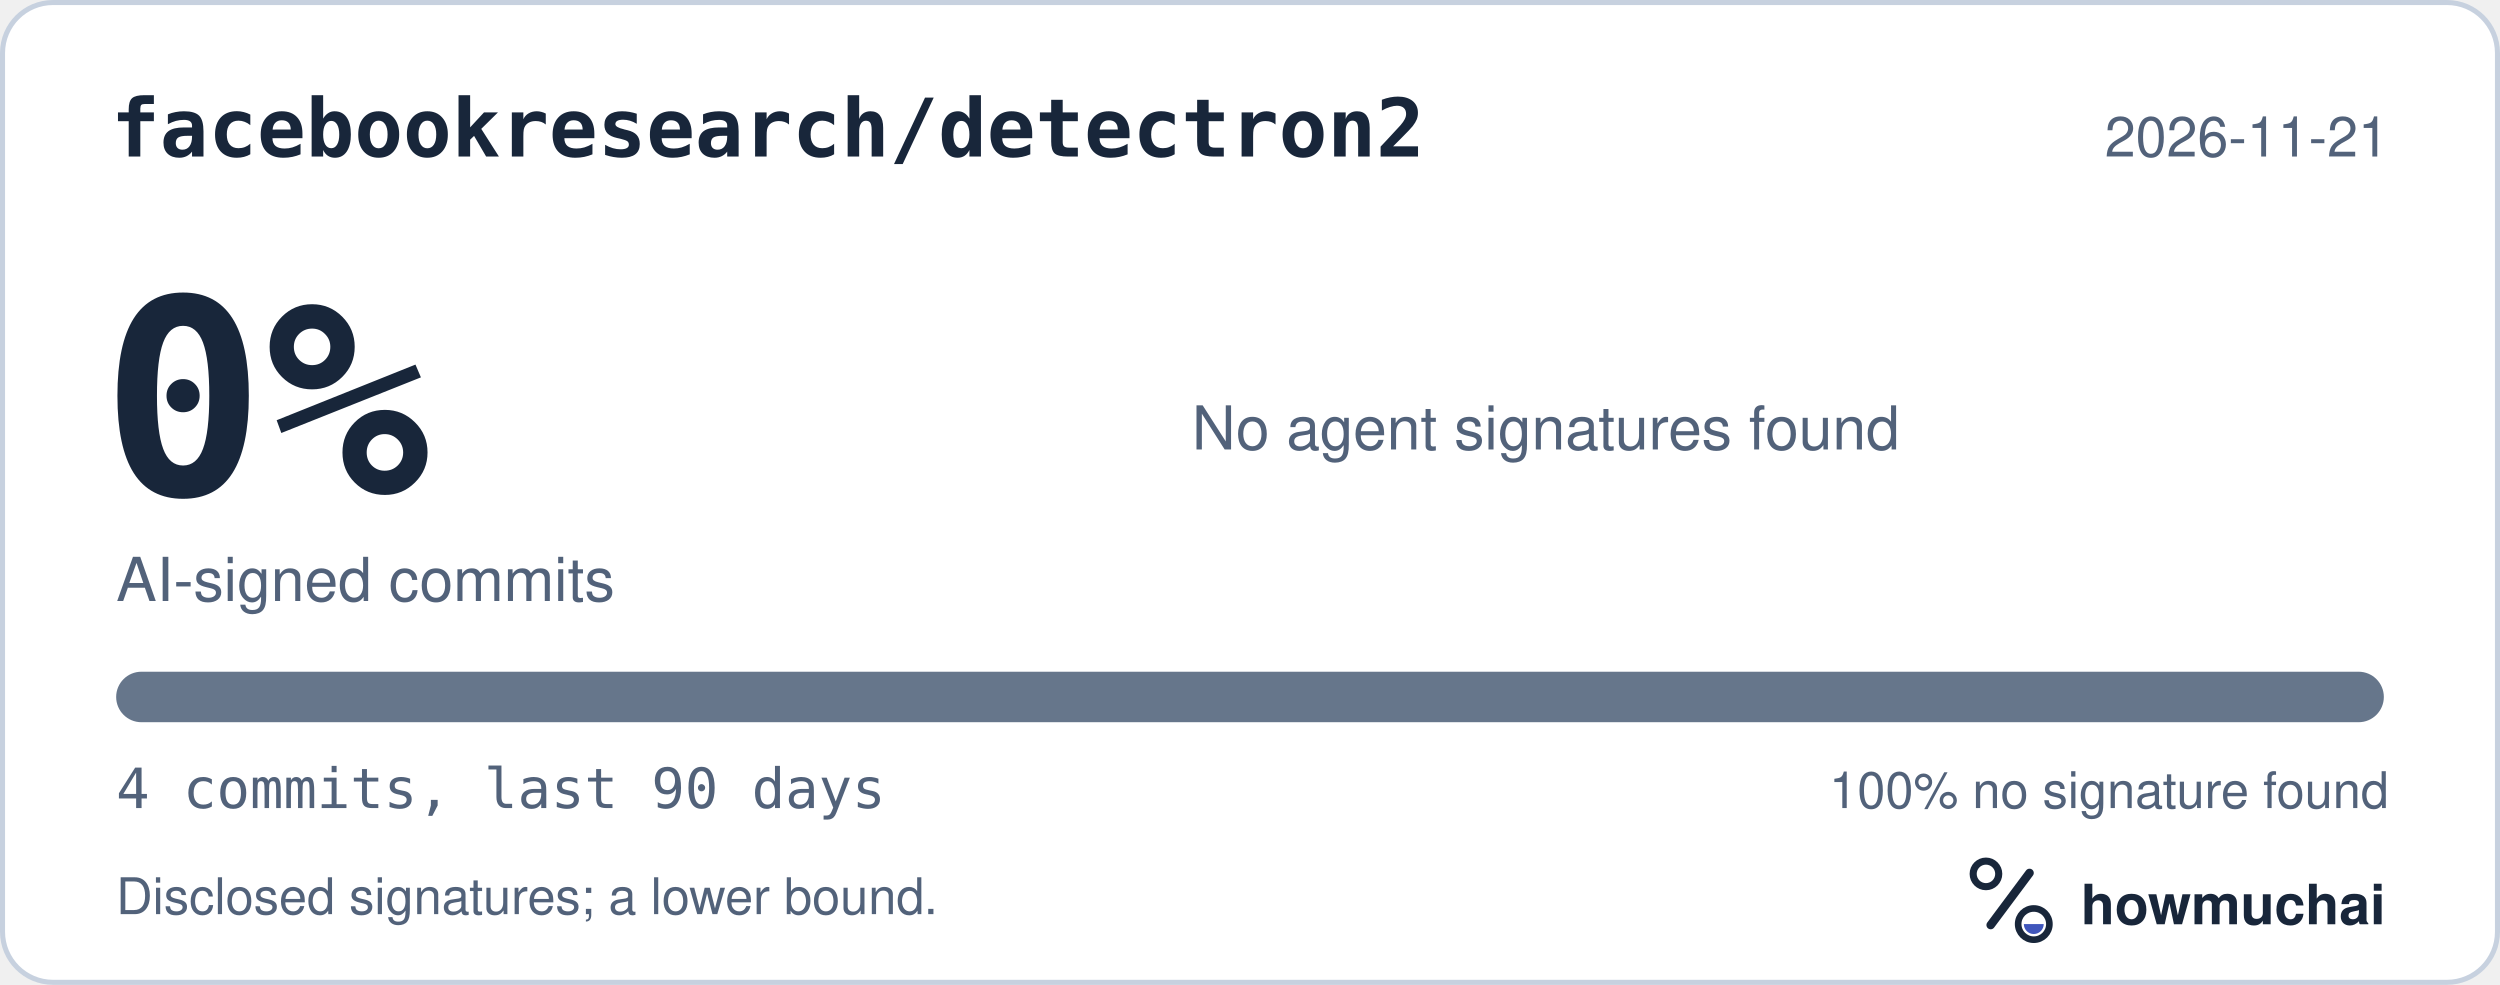
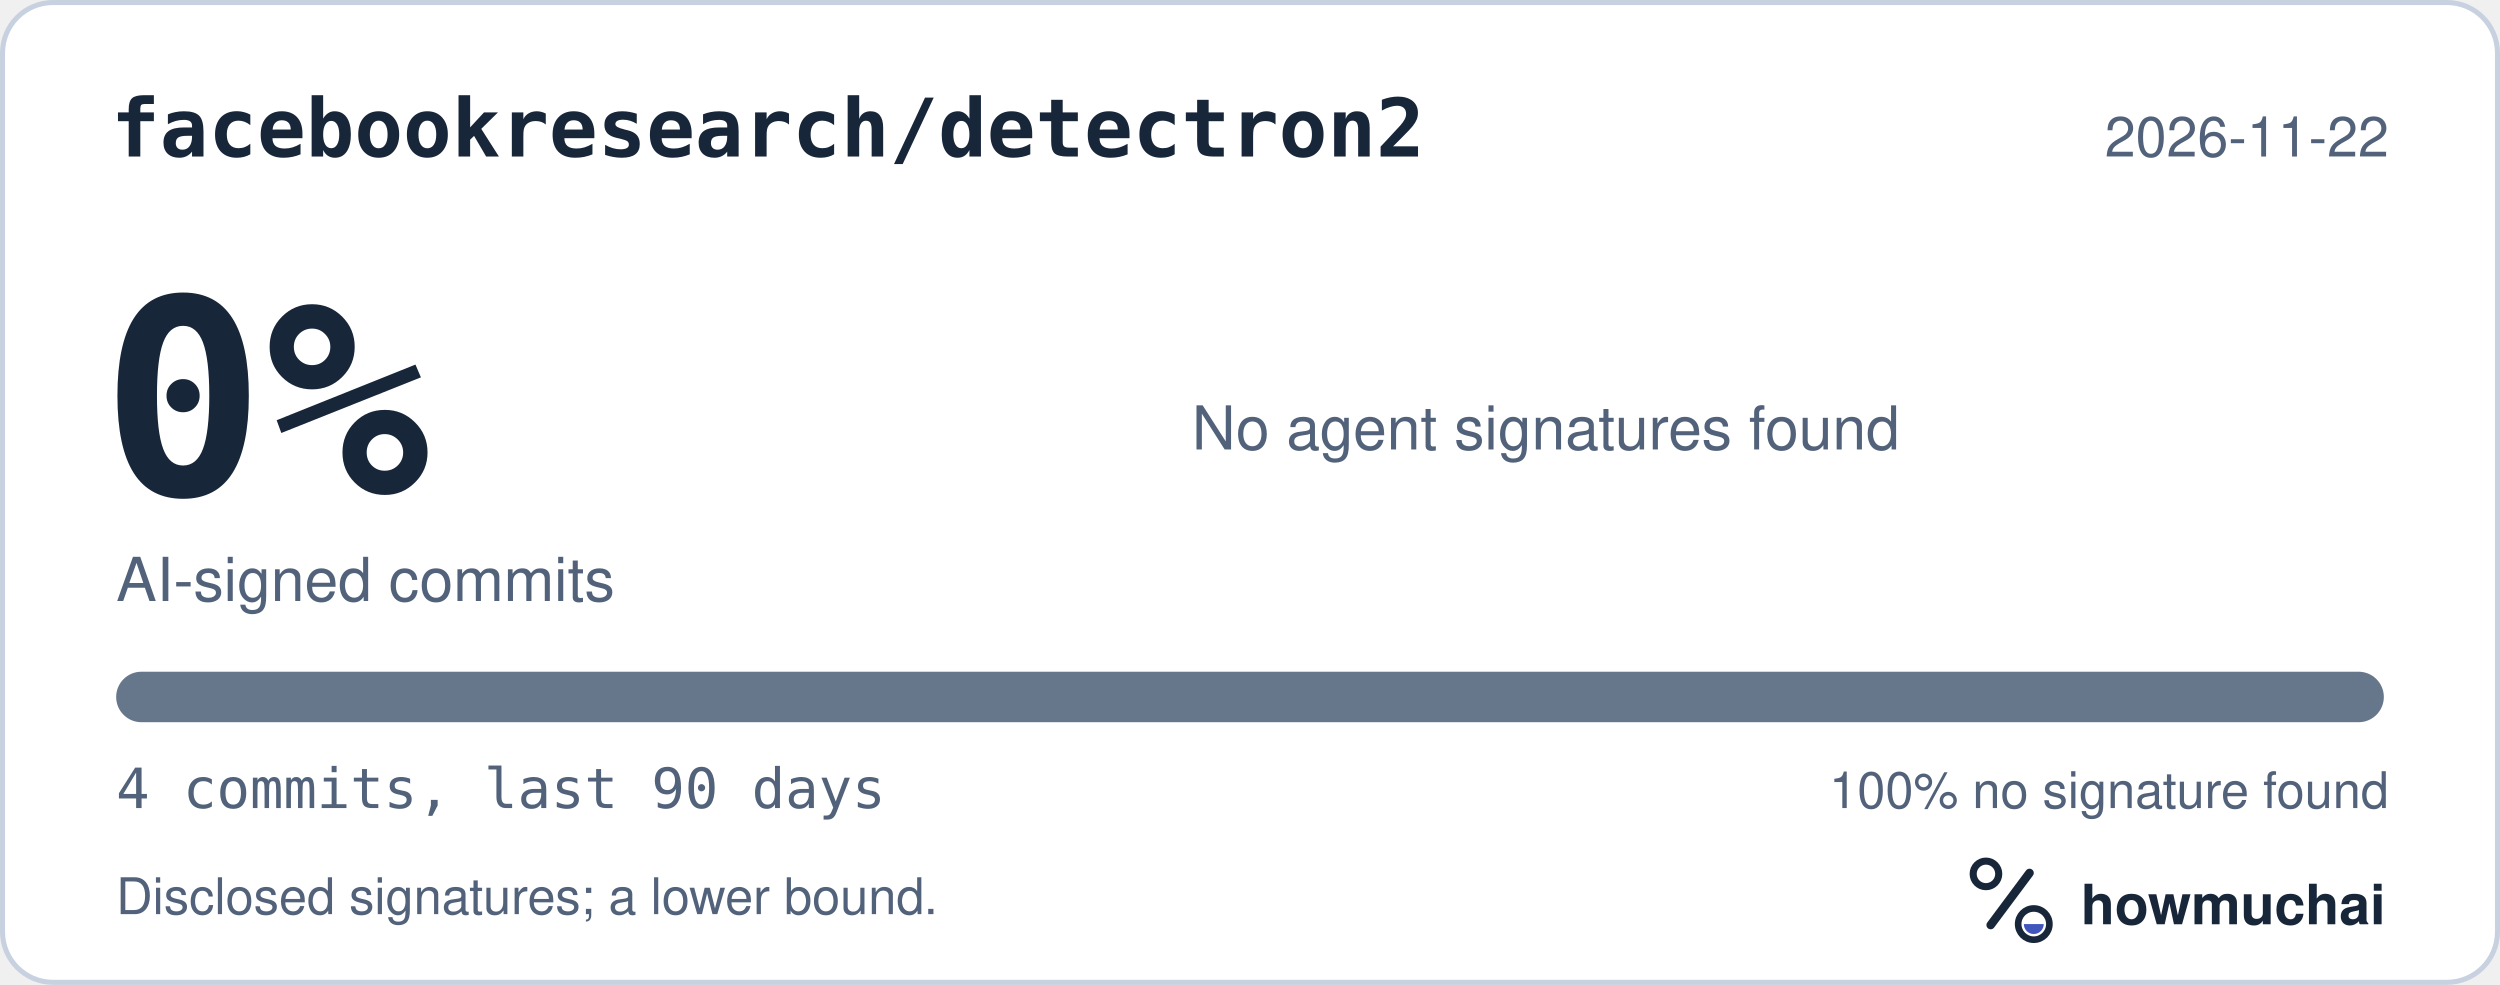
<svg xmlns="http://www.w3.org/2000/svg" width="495" height="195" viewBox="0 0 495 195" role="img" aria-labelledby="hm-t hm-d">
  <rect x="0.5" y="0.5" width="494" height="194" rx="10" fill="#FFFFFF" stroke="#C7D1DF" />
  <text x="22" y="31" fill="#18263A" font-family="ui-monospace, SF Mono, Menlo, Consolas, IBM Plex Mono, monospace" font-size="16" font-weight="600">facebookresearch/detectron2</text>
-   <text x="473" y="31" fill="#52627A" font-family="-apple-system, BlinkMacSystemFont, Segoe UI, Helvetica, Arial, Fira Sans, sans-serif" font-size="11" text-anchor="end">2026-11-21</text>
+   <text x="473" y="31" fill="#52627A" font-family="-apple-system, BlinkMacSystemFont, Segoe UI, Helvetica, Arial, Fira Sans, sans-serif" font-size="11" text-anchor="end">2026-11-22</text>
  <text x="20" y="98" fill="#18263A" font-family="ui-monospace, SF Mono, Menlo, Consolas, IBM Plex Mono, monospace" font-size="54" font-weight="700">0%</text>
  <text x="23" y="119" fill="#52627A" font-family="-apple-system, BlinkMacSystemFont, Segoe UI, Helvetica, Arial, Fira Sans, sans-serif" font-size="12">AI-signed commits</text>
  <text x="236" y="89" fill="#52627A" font-family="-apple-system, BlinkMacSystemFont, Segoe UI, Helvetica, Arial, Fira Sans, sans-serif" font-size="12">No agent signatures found</text>
  <defs>
    <clipPath id="hm-bar">
      <rect x="23" y="133" width="449" height="10" rx="5" />
    </clipPath>
  </defs>
  <rect x="23" y="133" width="449" height="10" rx="5" fill="#66768B" />
  <g clip-path="url(#hm-bar)" />
  <text x="23" y="160" fill="#52627A" font-family="ui-monospace, SF Mono, Menlo, Consolas, IBM Plex Mono, monospace" font-size="11">4 commits, last 90 days</text>
  <text x="473" y="160" fill="#52627A" font-family="-apple-system, BlinkMacSystemFont, Segoe UI, Helvetica, Arial, Fira Sans, sans-serif" font-size="10" text-anchor="end">100% no signature found</text>
  <text x="23" y="181" fill="#52627A" font-family="-apple-system, BlinkMacSystemFont, Segoe UI, Helvetica, Arial, Fira Sans, sans-serif" font-size="10">Disclosed signatures; a lower bound.</text>
  <g transform="translate(386 166) scale(0.046875)">
    <circle cx="154" cy="150" r="54" fill="none" stroke="#18263A" stroke-width="30" />
    <path d="M174 366 338 146" fill="none" stroke="#18263A" stroke-width="36" stroke-linecap="round" />
    <circle cx="356" cy="362" r="66" fill="none" stroke="#18263A" stroke-width="28" />
    <path d="M314 362a42 42 0 0 0 84 0Z" fill="#4056BC" />
  </g>
  <text x="412" y="183" fill="#18263A" font-family="-apple-system, BlinkMacSystemFont, Segoe UI, Helvetica, Arial, Fira Sans, sans-serif" font-size="11" font-weight="650">howmuchai</text>
</svg>
